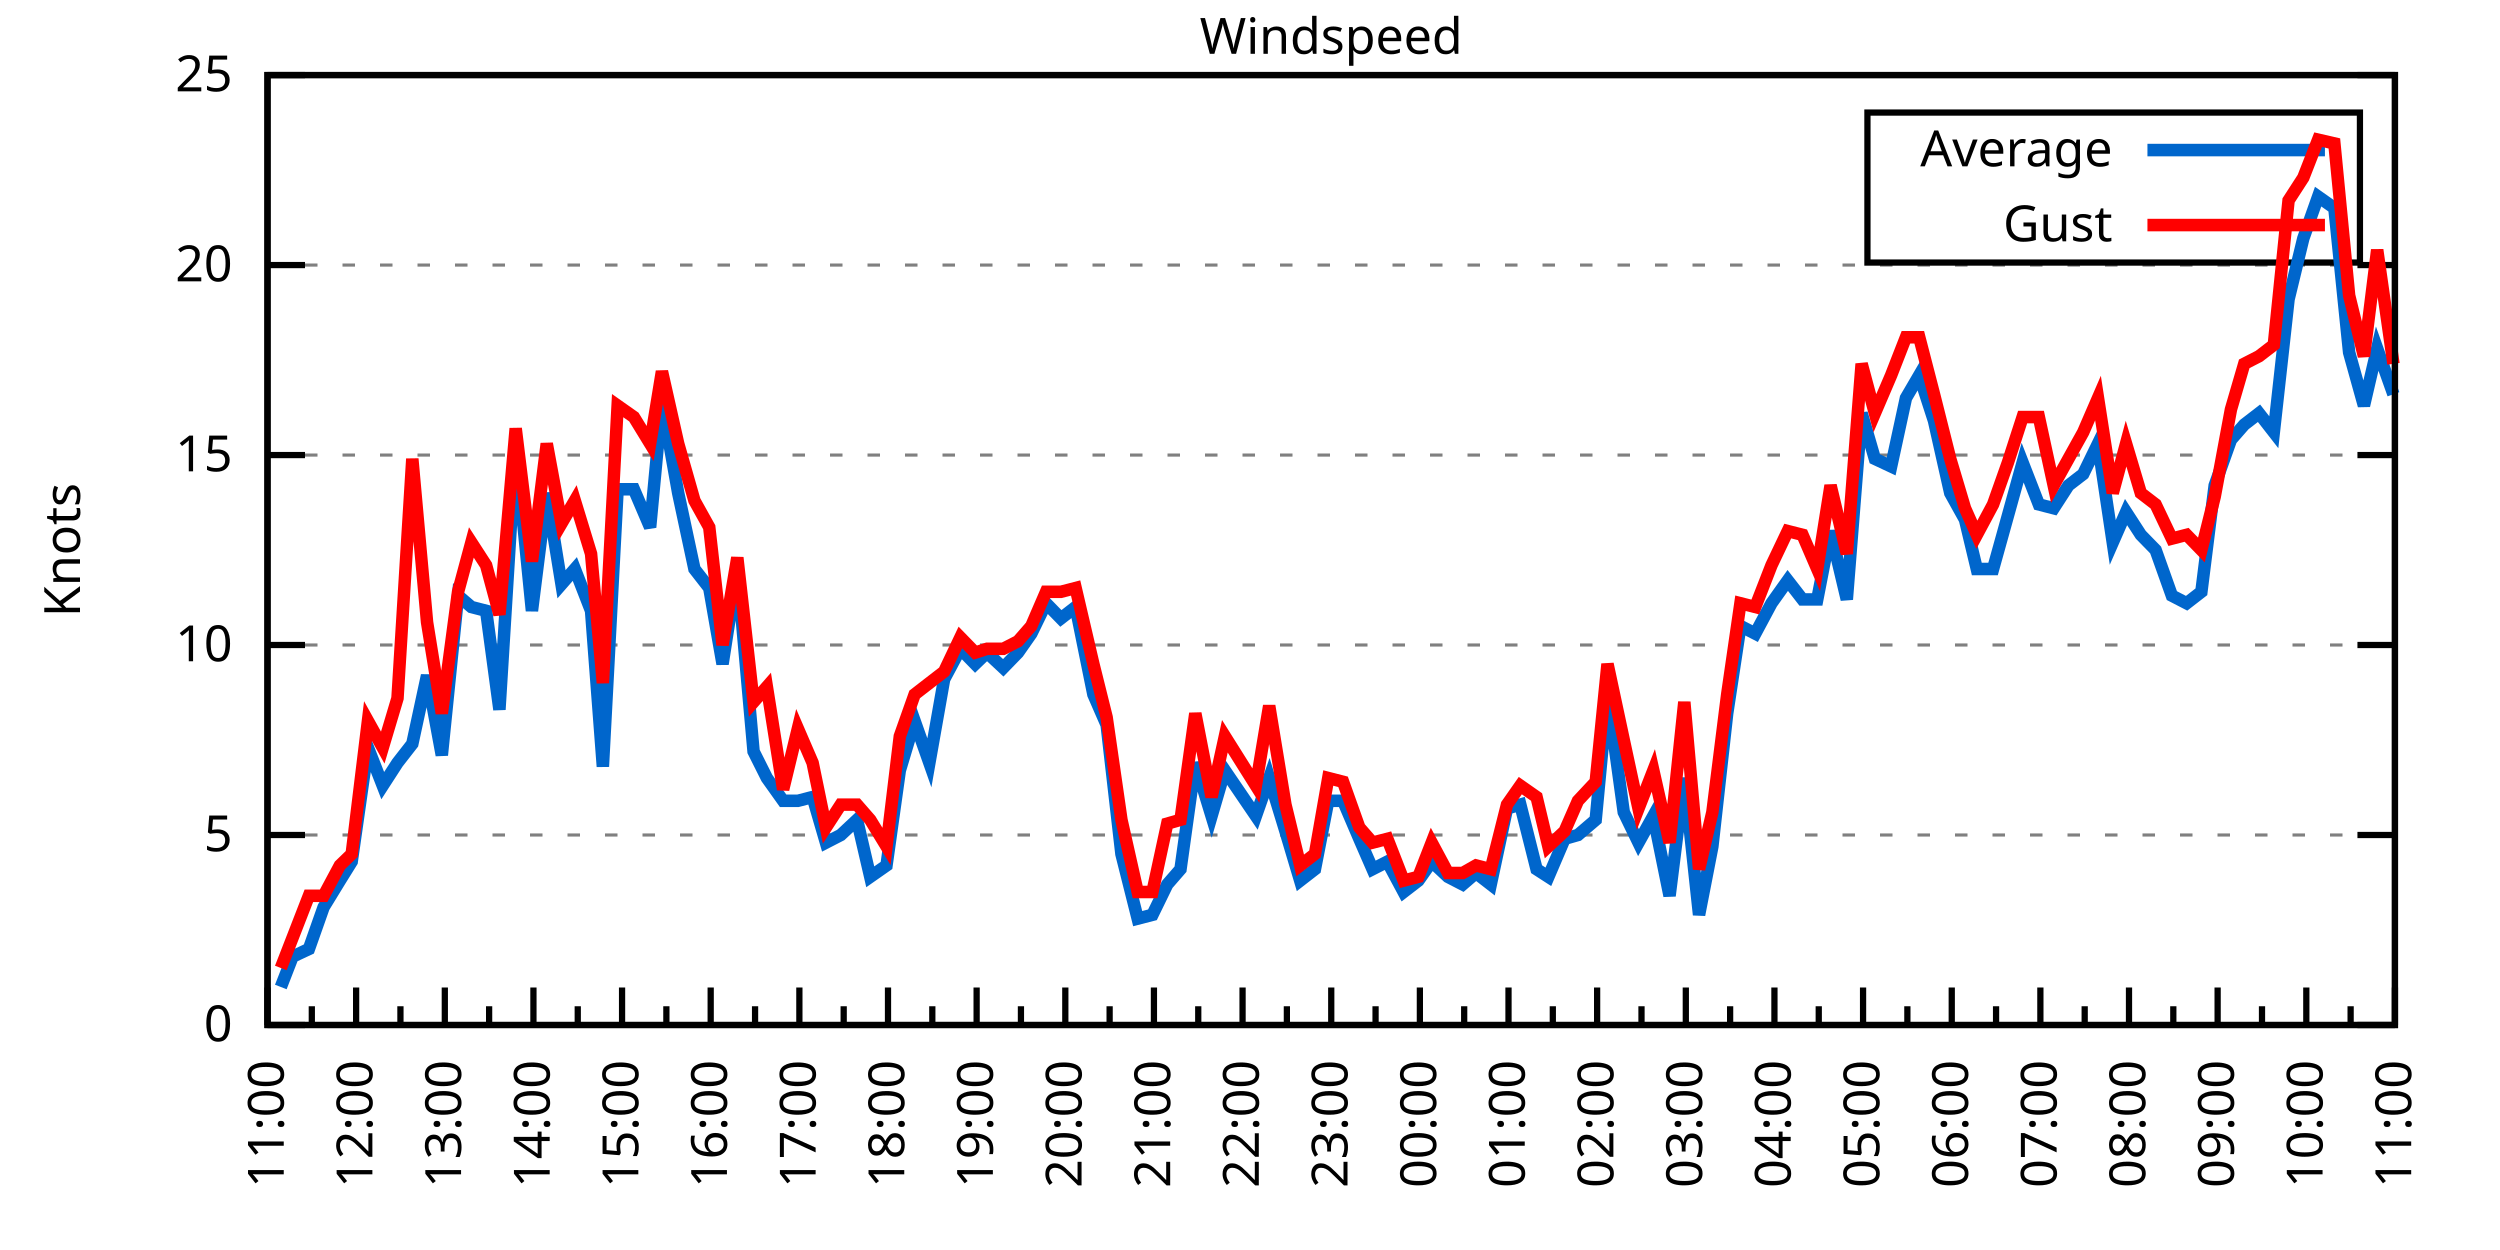
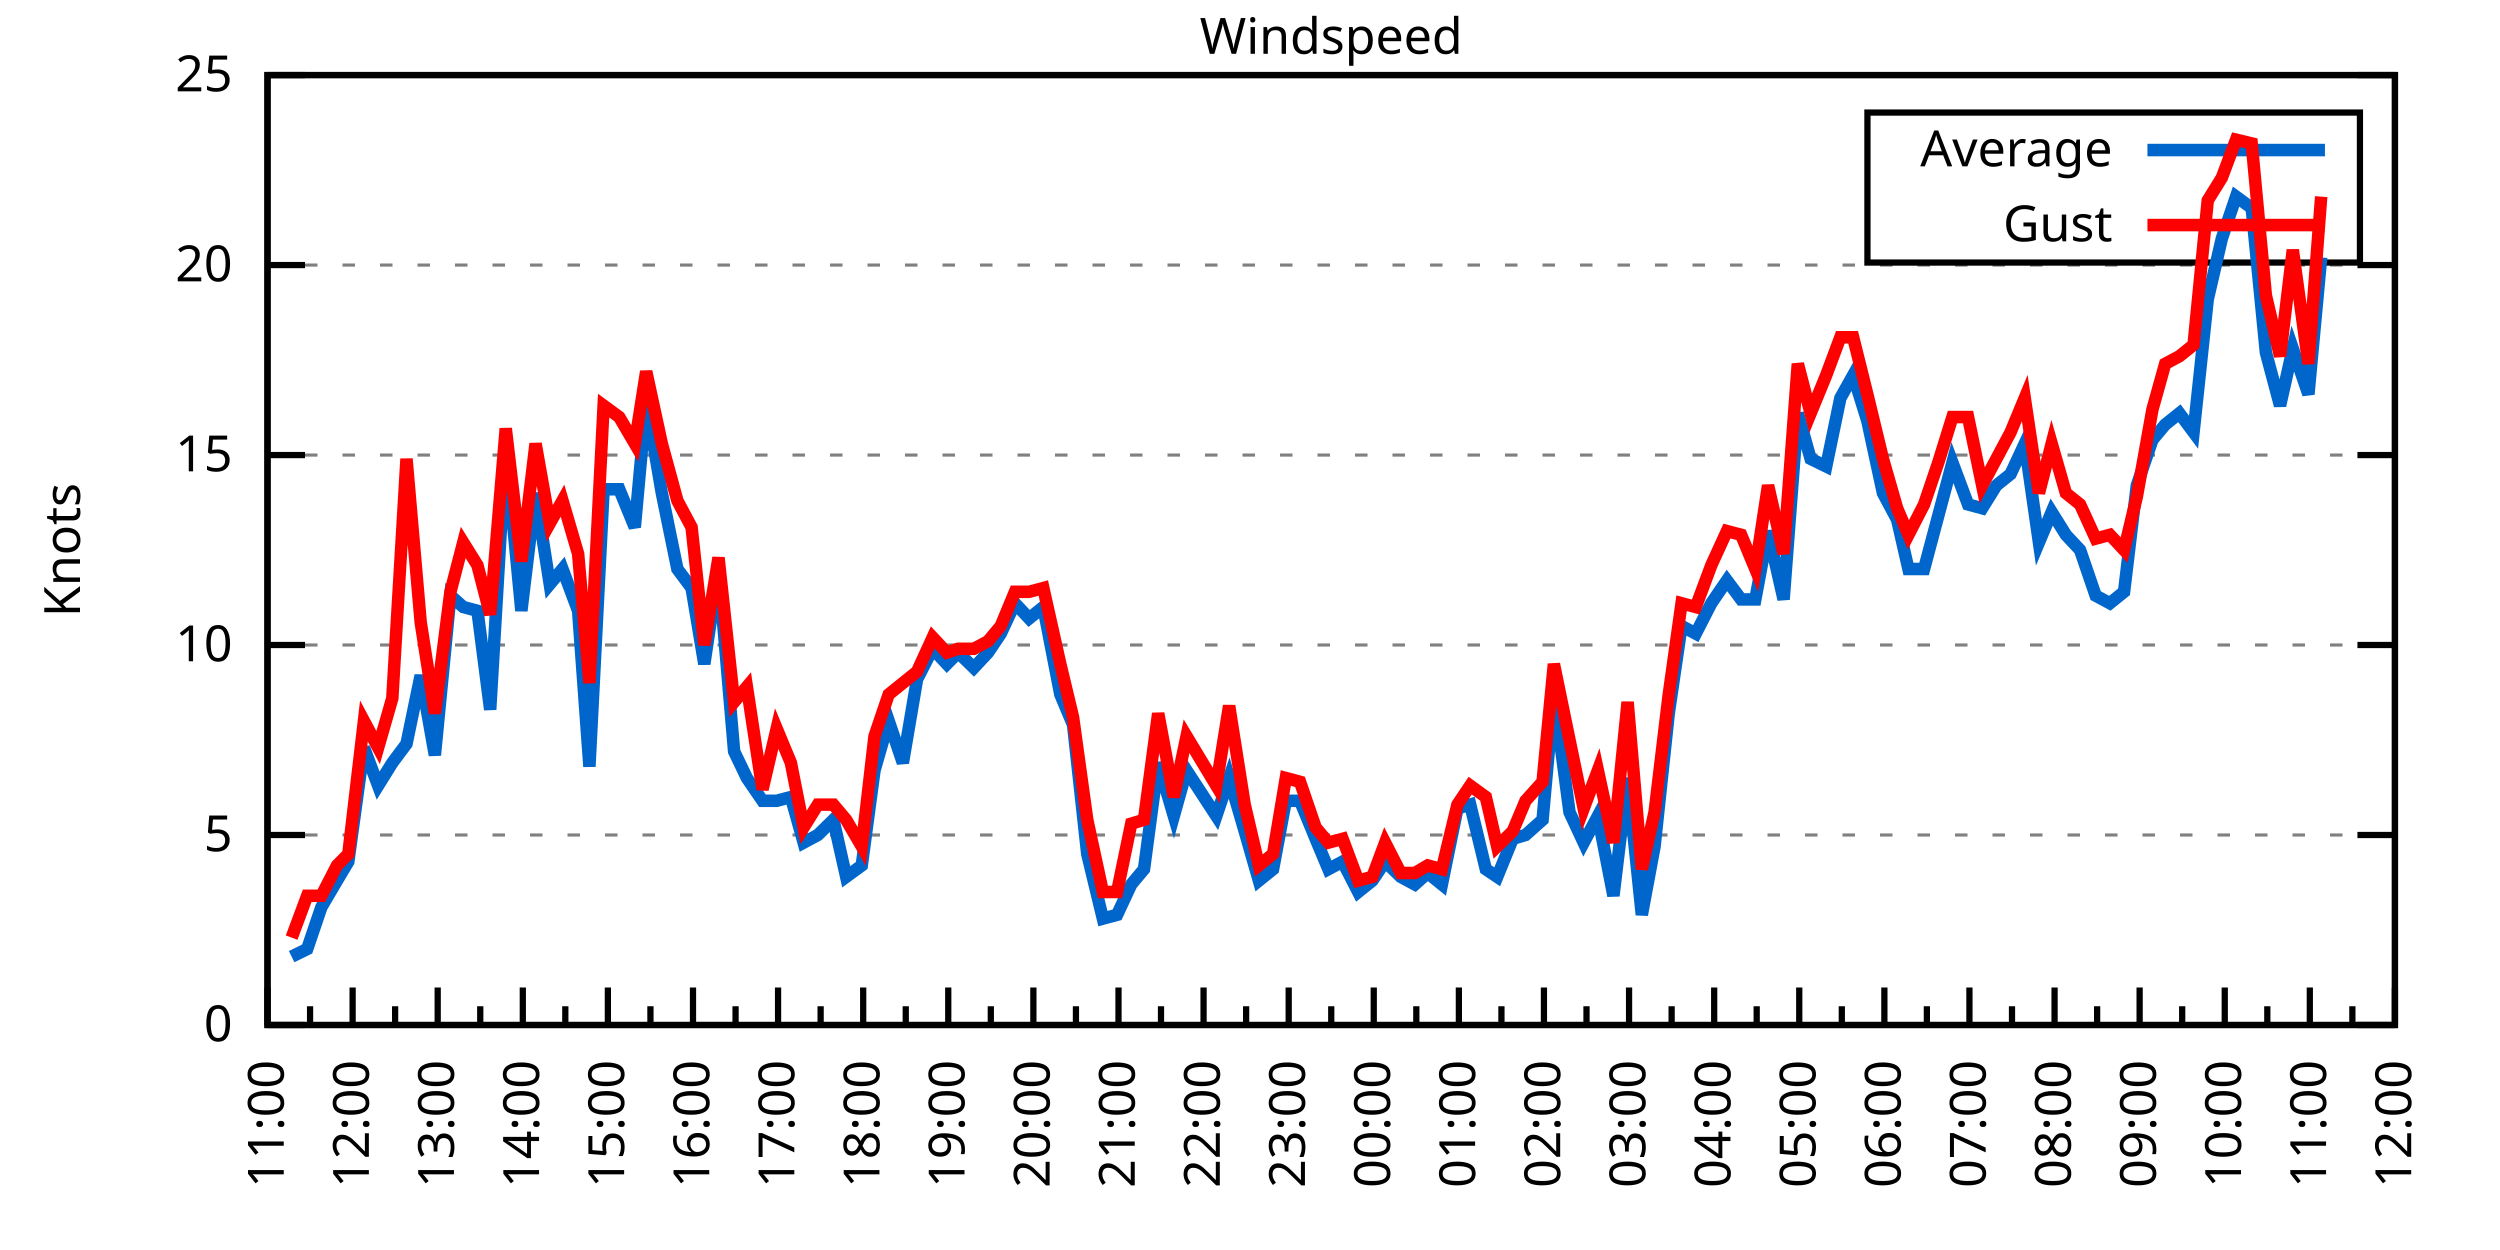
<svg xmlns="http://www.w3.org/2000/svg" xmlns:xlink="http://www.w3.org/1999/xlink" width="400" height="200" viewBox="0 0 400 200">
  <g id="gnuplot_canvas">
    <rect x="0" y="0" width="400" height="200" fill="none" />
    <defs>
      <circle id="gpDot" r="0.5" stroke-width="0.5" stroke="currentColor" />
      <path id="gpPt0" stroke-width="0.333" stroke="currentColor" d="M-1,0 h2 M0,-1 v2" />
      <path id="gpPt1" stroke-width="0.333" stroke="currentColor" d="M-1,-1 L1,1 M1,-1 L-1,1" />
      <path id="gpPt2" stroke-width="0.333" stroke="currentColor" d="M-1,0 L1,0 M0,-1 L0,1 M-1,-1 L1,1 M-1,1 L1,-1" />
      <rect id="gpPt3" stroke-width="0.333" stroke="currentColor" x="-1" y="-1" width="2" height="2" />
      <rect id="gpPt4" stroke-width="0.333" stroke="currentColor" fill="currentColor" x="-1" y="-1" width="2" height="2" />
      <circle id="gpPt5" stroke-width="0.333" stroke="currentColor" cx="0" cy="0" r="1" />
      <use xlink:href="#gpPt5" id="gpPt6" fill="currentColor" stroke="none" />
      <path id="gpPt7" stroke-width="0.333" stroke="currentColor" d="M0,-1.33 L-1.33,0.67 L1.33,0.67 z" />
      <use xlink:href="#gpPt7" id="gpPt8" fill="currentColor" stroke="none" />
      <use xlink:href="#gpPt7" id="gpPt9" stroke="currentColor" transform="rotate(180)" />
      <use xlink:href="#gpPt9" id="gpPt10" fill="currentColor" stroke="none" />
      <use xlink:href="#gpPt3" id="gpPt11" stroke="currentColor" transform="rotate(45)" />
      <use xlink:href="#gpPt11" id="gpPt12" fill="currentColor" stroke="none" />
      <path id="gpPt13" stroke-width="0.333" stroke="currentColor" d="M0,1.330 L1.265,0.411 L0.782,-1.067 L-0.782,-1.076 L-1.265,0.411 z" />
      <use xlink:href="#gpPt13" id="gpPt14" fill="currentColor" stroke="none" />
      <filter id="textbox" filterUnits="objectBoundingBox" x="0" y="0" height="1" width="1">
        <feFlood flood-color="white" flood-opacity="1" result="bgnd" />
        <feComposite in="SourceGraphic" in2="bgnd" operator="atop" />
      </filter>
      <filter id="greybox" filterUnits="objectBoundingBox" x="0" y="0" height="1" width="1">
        <feFlood flood-color="lightgrey" flood-opacity="1" result="grey" />
        <feComposite in="SourceGraphic" in2="grey" operator="atop" />
      </filter>
    </defs>
    <g fill="none" color="white" stroke="currentColor" stroke-width="1.00" stroke-linecap="butt" stroke-linejoin="miter">
</g>
    <g fill="none" color="black" stroke="currentColor" stroke-width="1.00" stroke-linecap="butt" stroke-linejoin="miter">
      <g stroke="none" shape-rendering="crispEdges">
        <polygon fill="rgb(255, 255, 255)" points="42.80,164.00 383.18,164.00 383.18,12.02 42.80,12.02 " />
      </g>
    </g>
    <g fill="none" color="black" stroke="currentColor" stroke-width="1.00" stroke-linecap="butt" stroke-linejoin="miter">
</g>
    <g fill="none" color="black" stroke="black" stroke-width="0.50" stroke-linecap="butt" stroke-linejoin="miter">
</g>
    <g fill="none" color="gray" stroke="currentColor" stroke-width="0.50" stroke-linecap="butt" stroke-linejoin="miter">
      <path stroke="gray" stroke-dasharray="2,4" class="gridline" d="M42.80,164.00 L383.19,164.00  " />
    </g>
    <g fill="none" color="gray" stroke="gray" stroke-width="1.00" stroke-linecap="butt" stroke-linejoin="miter">
</g>
    <g fill="none" color="black" stroke="currentColor" stroke-width="1.00" stroke-linecap="butt" stroke-linejoin="miter">
      <path stroke="black" d="M42.80,164.00 L48.80,164.00 M383.19,164.00 L377.19,164.00  " />
      <g transform="translate(37.20,166.60)" stroke="none" fill="black" font-family="Sans" font-size="8.00" text-anchor="end">
        <text>
          <tspan font-family="Sans"> 0</tspan>
        </text>
      </g>
    </g>
    <g fill="none" color="black" stroke="currentColor" stroke-width="1.00" stroke-linecap="butt" stroke-linejoin="miter">
</g>
    <g fill="none" color="black" stroke="black" stroke-width="0.50" stroke-linecap="butt" stroke-linejoin="miter">
</g>
    <g fill="none" color="gray" stroke="currentColor" stroke-width="0.50" stroke-linecap="butt" stroke-linejoin="miter">
      <path stroke="gray" stroke-dasharray="2,4" class="gridline" d="M42.80,133.60 L383.19,133.60  " />
    </g>
    <g fill="none" color="gray" stroke="gray" stroke-width="1.00" stroke-linecap="butt" stroke-linejoin="miter">
</g>
    <g fill="none" color="black" stroke="currentColor" stroke-width="1.00" stroke-linecap="butt" stroke-linejoin="miter">
      <path stroke="black" d="M42.80,133.60 L48.80,133.60 M383.19,133.60 L377.19,133.60  " />
      <g transform="translate(37.20,136.20)" stroke="none" fill="black" font-family="Sans" font-size="8.00" text-anchor="end">
        <text>
          <tspan font-family="Sans"> 5</tspan>
        </text>
      </g>
    </g>
    <g fill="none" color="black" stroke="currentColor" stroke-width="1.00" stroke-linecap="butt" stroke-linejoin="miter">
</g>
    <g fill="none" color="black" stroke="black" stroke-width="0.50" stroke-linecap="butt" stroke-linejoin="miter">
</g>
    <g fill="none" color="gray" stroke="currentColor" stroke-width="0.50" stroke-linecap="butt" stroke-linejoin="miter">
      <path stroke="gray" stroke-dasharray="2,4" class="gridline" d="M42.80,103.20 L383.19,103.20  " />
    </g>
    <g fill="none" color="gray" stroke="gray" stroke-width="1.00" stroke-linecap="butt" stroke-linejoin="miter">
</g>
    <g fill="none" color="black" stroke="currentColor" stroke-width="1.00" stroke-linecap="butt" stroke-linejoin="miter">
      <path stroke="black" d="M42.80,103.20 L48.80,103.20 M383.19,103.20 L377.19,103.20  " />
      <g transform="translate(37.20,105.80)" stroke="none" fill="black" font-family="Sans" font-size="8.00" text-anchor="end">
        <text>
          <tspan font-family="Sans"> 10</tspan>
        </text>
      </g>
    </g>
    <g fill="none" color="black" stroke="currentColor" stroke-width="1.00" stroke-linecap="butt" stroke-linejoin="miter">
</g>
    <g fill="none" color="black" stroke="black" stroke-width="0.50" stroke-linecap="butt" stroke-linejoin="miter">
</g>
    <g fill="none" color="gray" stroke="currentColor" stroke-width="0.50" stroke-linecap="butt" stroke-linejoin="miter">
      <path stroke="gray" stroke-dasharray="2,4" class="gridline" d="M42.80,72.81 L383.19,72.81  " />
    </g>
    <g fill="none" color="gray" stroke="gray" stroke-width="1.00" stroke-linecap="butt" stroke-linejoin="miter">
</g>
    <g fill="none" color="black" stroke="currentColor" stroke-width="1.00" stroke-linecap="butt" stroke-linejoin="miter">
      <path stroke="black" d="M42.80,72.81 L48.80,72.81 M383.19,72.81 L377.19,72.81  " />
      <g transform="translate(37.20,75.41)" stroke="none" fill="black" font-family="Sans" font-size="8.00" text-anchor="end">
        <text>
          <tspan font-family="Sans"> 15</tspan>
        </text>
      </g>
    </g>
    <g fill="none" color="black" stroke="currentColor" stroke-width="1.00" stroke-linecap="butt" stroke-linejoin="miter">
</g>
    <g fill="none" color="black" stroke="black" stroke-width="0.50" stroke-linecap="butt" stroke-linejoin="miter">
</g>
    <g fill="none" color="gray" stroke="currentColor" stroke-width="0.50" stroke-linecap="butt" stroke-linejoin="miter">
      <path stroke="gray" stroke-dasharray="2,4" class="gridline" d="M42.80,42.41 L383.19,42.41  " />
    </g>
    <g fill="none" color="gray" stroke="gray" stroke-width="1.00" stroke-linecap="butt" stroke-linejoin="miter">
</g>
    <g fill="none" color="black" stroke="currentColor" stroke-width="1.00" stroke-linecap="butt" stroke-linejoin="miter">
      <path stroke="black" d="M42.80,42.41 L48.80,42.41 M383.19,42.41 L377.19,42.41  " />
      <g transform="translate(37.20,45.01)" stroke="none" fill="black" font-family="Sans" font-size="8.00" text-anchor="end">
        <text>
          <tspan font-family="Sans"> 20</tspan>
        </text>
      </g>
    </g>
    <g fill="none" color="black" stroke="currentColor" stroke-width="1.00" stroke-linecap="butt" stroke-linejoin="miter">
</g>
    <g fill="none" color="black" stroke="black" stroke-width="0.50" stroke-linecap="butt" stroke-linejoin="miter">
</g>
    <g fill="none" color="gray" stroke="currentColor" stroke-width="0.50" stroke-linecap="butt" stroke-linejoin="miter">
      <path stroke="gray" stroke-dasharray="2,4" class="gridline" d="M42.80,12.01 L383.19,12.01  " />
    </g>
    <g fill="none" color="gray" stroke="gray" stroke-width="1.00" stroke-linecap="butt" stroke-linejoin="miter">
</g>
    <g fill="none" color="black" stroke="currentColor" stroke-width="1.00" stroke-linecap="butt" stroke-linejoin="miter">
      <path stroke="black" d="M42.80,12.01 L48.80,12.01 M383.19,12.01 L377.19,12.01  " />
      <g transform="translate(37.20,14.61)" stroke="none" fill="black" font-family="Sans" font-size="8.00" text-anchor="end">
        <text>
          <tspan font-family="Sans"> 25</tspan>
        </text>
      </g>
    </g>
    <g fill="none" color="black" stroke="currentColor" stroke-width="1.00" stroke-linecap="butt" stroke-linejoin="miter">
      <path stroke="black" d="M42.80,164.00 L42.80,158.00  " />
      <g transform="translate(45.40,169.60) rotate(270)" stroke="none" fill="black" font-family="Sans" font-size="8.00" text-anchor="end">
        <text>
          <tspan font-family="Sans">11:00</tspan>
        </text>
      </g>
    </g>
    <g fill="none" color="black" stroke="currentColor" stroke-width="1.00" stroke-linecap="butt" stroke-linejoin="miter">
-       <path stroke="black" d="M49.89,164.00 L49.89,161.00 M56.98,164.00 L56.98,158.00  " />
-       <g transform="translate(59.58,169.60) rotate(270)" stroke="none" fill="black" font-family="Sans" font-size="8.00" text-anchor="end">
+       <path stroke="black" d="M49.61,164.00 L49.61,161.00 M56.42,164.00 L56.42,158.00  " />
+       <g transform="translate(59.02,169.60) rotate(270)" stroke="none" fill="black" font-family="Sans" font-size="8.00" text-anchor="end">
        <text>
          <tspan font-family="Sans">12:00</tspan>
        </text>
      </g>
    </g>
    <g fill="none" color="black" stroke="currentColor" stroke-width="1.00" stroke-linecap="butt" stroke-linejoin="miter">
-       <path stroke="black" d="M64.07,164.00 L64.07,161.00 M71.17,164.00 L71.17,158.00  " />
-       <g transform="translate(73.77,169.60) rotate(270)" stroke="none" fill="black" font-family="Sans" font-size="8.00" text-anchor="end">
+       <path stroke="black" d="M63.22,164.00 L63.22,161.00 M70.03,164.00 L70.03,158.00  " />
+       <g transform="translate(72.63,169.60) rotate(270)" stroke="none" fill="black" font-family="Sans" font-size="8.00" text-anchor="end">
        <text>
          <tspan font-family="Sans">13:00</tspan>
        </text>
      </g>
    </g>
    <g fill="none" color="black" stroke="currentColor" stroke-width="1.00" stroke-linecap="butt" stroke-linejoin="miter">
-       <path stroke="black" d="M78.26,164.00 L78.26,161.00 M85.35,164.00 L85.35,158.00  " />
-       <g transform="translate(87.95,169.60) rotate(270)" stroke="none" fill="black" font-family="Sans" font-size="8.00" text-anchor="end">
+       <path stroke="black" d="M76.84,164.00 L76.84,161.00 M83.65,164.00 L83.65,158.00  " />
+       <g transform="translate(86.25,169.60) rotate(270)" stroke="none" fill="black" font-family="Sans" font-size="8.00" text-anchor="end">
        <text>
          <tspan font-family="Sans">14:00</tspan>
        </text>
      </g>
    </g>
    <g fill="none" color="black" stroke="currentColor" stroke-width="1.00" stroke-linecap="butt" stroke-linejoin="miter">
-       <path stroke="black" d="M92.44,164.00 L92.44,161.00 M99.53,164.00 L99.53,158.00  " />
-       <g transform="translate(102.13,169.60) rotate(270)" stroke="none" fill="black" font-family="Sans" font-size="8.00" text-anchor="end">
+       <path stroke="black" d="M90.45,164.00 L90.45,161.00 M97.26,164.00 L97.26,158.00  " />
+       <g transform="translate(99.86,169.60) rotate(270)" stroke="none" fill="black" font-family="Sans" font-size="8.00" text-anchor="end">
        <text>
          <tspan font-family="Sans">15:00</tspan>
        </text>
      </g>
    </g>
    <g fill="none" color="black" stroke="currentColor" stroke-width="1.00" stroke-linecap="butt" stroke-linejoin="miter">
-       <path stroke="black" d="M106.62,164.00 L106.62,161.00 M113.71,164.00 L113.71,158.00  " />
-       <g transform="translate(116.31,169.60) rotate(270)" stroke="none" fill="black" font-family="Sans" font-size="8.00" text-anchor="end">
+       <path stroke="black" d="M104.07,164.00 L104.07,161.00 M110.88,164.00 L110.88,158.00  " />
+       <g transform="translate(113.48,169.60) rotate(270)" stroke="none" fill="black" font-family="Sans" font-size="8.00" text-anchor="end">
        <text>
          <tspan font-family="Sans">16:00</tspan>
        </text>
      </g>
    </g>
    <g fill="none" color="black" stroke="currentColor" stroke-width="1.00" stroke-linecap="butt" stroke-linejoin="miter">
-       <path stroke="black" d="M120.81,164.00 L120.81,161.00 M127.90,164.00 L127.90,158.00  " />
-       <g transform="translate(130.50,169.60) rotate(270)" stroke="none" fill="black" font-family="Sans" font-size="8.00" text-anchor="end">
+       <path stroke="black" d="M117.69,164.00 L117.69,161.00 M124.49,164.00 L124.49,158.00  " />
+       <g transform="translate(127.09,169.60) rotate(270)" stroke="none" fill="black" font-family="Sans" font-size="8.00" text-anchor="end">
        <text>
          <tspan font-family="Sans">17:00</tspan>
        </text>
      </g>
    </g>
    <g fill="none" color="black" stroke="currentColor" stroke-width="1.00" stroke-linecap="butt" stroke-linejoin="miter">
-       <path stroke="black" d="M134.99,164.00 L134.99,161.00 M142.08,164.00 L142.08,158.00  " />
-       <g transform="translate(144.68,169.60) rotate(270)" stroke="none" fill="black" font-family="Sans" font-size="8.00" text-anchor="end">
+       <path stroke="black" d="M131.30,164.00 L131.30,161.00 M138.11,164.00 L138.11,158.00  " />
+       <g transform="translate(140.71,169.60) rotate(270)" stroke="none" fill="black" font-family="Sans" font-size="8.00" text-anchor="end">
        <text>
          <tspan font-family="Sans">18:00</tspan>
        </text>
      </g>
    </g>
    <g fill="none" color="black" stroke="currentColor" stroke-width="1.00" stroke-linecap="butt" stroke-linejoin="miter">
-       <path stroke="black" d="M149.17,164.00 L149.17,161.00 M156.26,164.00 L156.26,158.00  " />
-       <g transform="translate(158.86,169.60) rotate(270)" stroke="none" fill="black" font-family="Sans" font-size="8.00" text-anchor="end">
+       <path stroke="black" d="M144.92,164.00 L144.92,161.00 M151.72,164.00 L151.72,158.00  " />
+       <g transform="translate(154.32,169.60) rotate(270)" stroke="none" fill="black" font-family="Sans" font-size="8.00" text-anchor="end">
        <text>
          <tspan font-family="Sans">19:00</tspan>
        </text>
      </g>
    </g>
    <g fill="none" color="black" stroke="currentColor" stroke-width="1.00" stroke-linecap="butt" stroke-linejoin="miter">
-       <path stroke="black" d="M163.35,164.00 L163.35,161.00 M170.45,164.00 L170.45,158.00  " />
-       <g transform="translate(173.05,169.60) rotate(270)" stroke="none" fill="black" font-family="Sans" font-size="8.00" text-anchor="end">
+       <path stroke="black" d="M158.53,164.00 L158.53,161.00 M165.34,164.00 L165.34,158.00  " />
+       <g transform="translate(167.94,169.60) rotate(270)" stroke="none" fill="black" font-family="Sans" font-size="8.00" text-anchor="end">
        <text>
          <tspan font-family="Sans">20:00</tspan>
        </text>
      </g>
    </g>
    <g fill="none" color="black" stroke="currentColor" stroke-width="1.00" stroke-linecap="butt" stroke-linejoin="miter">
-       <path stroke="black" d="M177.54,164.00 L177.54,161.00 M184.63,164.00 L184.63,158.00  " />
-       <g transform="translate(187.23,169.60) rotate(270)" stroke="none" fill="black" font-family="Sans" font-size="8.00" text-anchor="end">
+       <path stroke="black" d="M172.15,164.00 L172.15,161.00 M178.96,164.00 L178.96,158.00  " />
+       <g transform="translate(181.56,169.60) rotate(270)" stroke="none" fill="black" font-family="Sans" font-size="8.00" text-anchor="end">
        <text>
          <tspan font-family="Sans">21:00</tspan>
        </text>
      </g>
    </g>
    <g fill="none" color="black" stroke="currentColor" stroke-width="1.00" stroke-linecap="butt" stroke-linejoin="miter">
-       <path stroke="black" d="M191.72,164.00 L191.72,161.00 M198.81,164.00 L198.81,158.00  " />
-       <g transform="translate(201.41,169.60) rotate(270)" stroke="none" fill="black" font-family="Sans" font-size="8.00" text-anchor="end">
+       <path stroke="black" d="M185.76,164.00 L185.76,161.00 M192.57,164.00 L192.57,158.00  " />
+       <g transform="translate(195.17,169.60) rotate(270)" stroke="none" fill="black" font-family="Sans" font-size="8.00" text-anchor="end">
        <text>
          <tspan font-family="Sans">22:00</tspan>
        </text>
      </g>
    </g>
    <g fill="none" color="black" stroke="currentColor" stroke-width="1.00" stroke-linecap="butt" stroke-linejoin="miter">
-       <path stroke="black" d="M205.90,164.00 L205.90,161.00 M213.00,164.00 L213.00,158.00  " />
-       <g transform="translate(215.60,169.60) rotate(270)" stroke="none" fill="black" font-family="Sans" font-size="8.00" text-anchor="end">
+       <path stroke="black" d="M199.38,164.00 L199.38,161.00 M206.19,164.00 L206.19,158.00  " />
+       <g transform="translate(208.79,169.60) rotate(270)" stroke="none" fill="black" font-family="Sans" font-size="8.00" text-anchor="end">
        <text>
          <tspan font-family="Sans">23:00</tspan>
        </text>
      </g>
    </g>
    <g fill="none" color="black" stroke="currentColor" stroke-width="1.00" stroke-linecap="butt" stroke-linejoin="miter">
-       <path stroke="black" d="M220.09,164.00 L220.09,161.00 M227.18,164.00 L227.18,158.00  " />
-       <g transform="translate(229.78,169.60) rotate(270)" stroke="none" fill="black" font-family="Sans" font-size="8.00" text-anchor="end">
+       <path stroke="black" d="M213.00,164.00 L213.00,161.00 M219.80,164.00 L219.80,158.00  " />
+       <g transform="translate(222.40,169.60) rotate(270)" stroke="none" fill="black" font-family="Sans" font-size="8.00" text-anchor="end">
        <text>
          <tspan font-family="Sans">00:00</tspan>
        </text>
      </g>
    </g>
    <g fill="none" color="black" stroke="currentColor" stroke-width="1.00" stroke-linecap="butt" stroke-linejoin="miter">
-       <path stroke="black" d="M234.27,164.00 L234.27,161.00 M241.36,164.00 L241.36,158.00  " />
-       <g transform="translate(243.96,169.60) rotate(270)" stroke="none" fill="black" font-family="Sans" font-size="8.00" text-anchor="end">
+       <path stroke="black" d="M226.61,164.00 L226.61,161.00 M233.42,164.00 L233.42,158.00  " />
+       <g transform="translate(236.02,169.60) rotate(270)" stroke="none" fill="black" font-family="Sans" font-size="8.00" text-anchor="end">
        <text>
          <tspan font-family="Sans">01:00</tspan>
        </text>
      </g>
    </g>
    <g fill="none" color="black" stroke="currentColor" stroke-width="1.00" stroke-linecap="butt" stroke-linejoin="miter">
-       <path stroke="black" d="M248.45,164.00 L248.45,161.00 M255.54,164.00 L255.54,158.00  " />
-       <g transform="translate(258.14,169.60) rotate(270)" stroke="none" fill="black" font-family="Sans" font-size="8.00" text-anchor="end">
+       <path stroke="black" d="M240.23,164.00 L240.23,161.00 M247.03,164.00 L247.03,158.00  " />
+       <g transform="translate(249.63,169.60) rotate(270)" stroke="none" fill="black" font-family="Sans" font-size="8.00" text-anchor="end">
        <text>
          <tspan font-family="Sans">02:00</tspan>
        </text>
      </g>
    </g>
    <g fill="none" color="black" stroke="currentColor" stroke-width="1.00" stroke-linecap="butt" stroke-linejoin="miter">
-       <path stroke="black" d="M262.64,164.00 L262.64,161.00 M269.73,164.00 L269.73,158.00  " />
-       <g transform="translate(272.33,169.60) rotate(270)" stroke="none" fill="black" font-family="Sans" font-size="8.00" text-anchor="end">
+       <path stroke="black" d="M253.84,164.00 L253.84,161.00 M260.65,164.00 L260.65,158.00  " />
+       <g transform="translate(263.25,169.60) rotate(270)" stroke="none" fill="black" font-family="Sans" font-size="8.00" text-anchor="end">
        <text>
          <tspan font-family="Sans">03:00</tspan>
        </text>
      </g>
    </g>
    <g fill="none" color="black" stroke="currentColor" stroke-width="1.00" stroke-linecap="butt" stroke-linejoin="miter">
-       <path stroke="black" d="M276.82,164.00 L276.82,161.00 M283.91,164.00 L283.91,158.00  " />
-       <g transform="translate(286.51,169.60) rotate(270)" stroke="none" fill="black" font-family="Sans" font-size="8.00" text-anchor="end">
+       <path stroke="black" d="M267.46,164.00 L267.46,161.00 M274.27,164.00 L274.27,158.00  " />
+       <g transform="translate(276.87,169.60) rotate(270)" stroke="none" fill="black" font-family="Sans" font-size="8.00" text-anchor="end">
        <text>
          <tspan font-family="Sans">04:00</tspan>
        </text>
      </g>
    </g>
    <g fill="none" color="black" stroke="currentColor" stroke-width="1.00" stroke-linecap="butt" stroke-linejoin="miter">
-       <path stroke="black" d="M291.00,164.00 L291.00,161.00 M298.09,164.00 L298.09,158.00  " />
-       <g transform="translate(300.69,169.60) rotate(270)" stroke="none" fill="black" font-family="Sans" font-size="8.00" text-anchor="end">
+       <path stroke="black" d="M281.07,164.00 L281.07,161.00 M287.88,164.00 L287.88,158.00  " />
+       <g transform="translate(290.48,169.60) rotate(270)" stroke="none" fill="black" font-family="Sans" font-size="8.00" text-anchor="end">
        <text>
          <tspan font-family="Sans">05:00</tspan>
        </text>
      </g>
    </g>
    <g fill="none" color="black" stroke="currentColor" stroke-width="1.00" stroke-linecap="butt" stroke-linejoin="miter">
-       <path stroke="black" d="M305.18,164.00 L305.18,161.00 M312.28,164.00 L312.28,158.00  " />
-       <g transform="translate(314.88,169.60) rotate(270)" stroke="none" fill="black" font-family="Sans" font-size="8.00" text-anchor="end">
+       <path stroke="black" d="M294.69,164.00 L294.69,161.00 M301.50,164.00 L301.50,158.00  " />
+       <g transform="translate(304.10,169.60) rotate(270)" stroke="none" fill="black" font-family="Sans" font-size="8.00" text-anchor="end">
        <text>
          <tspan font-family="Sans">06:00</tspan>
        </text>
      </g>
    </g>
    <g fill="none" color="black" stroke="currentColor" stroke-width="1.00" stroke-linecap="butt" stroke-linejoin="miter">
-       <path stroke="black" d="M319.37,164.00 L319.37,161.00 M326.46,164.00 L326.46,158.00  " />
-       <g transform="translate(329.06,169.60) rotate(270)" stroke="none" fill="black" font-family="Sans" font-size="8.00" text-anchor="end">
+       <path stroke="black" d="M308.30,164.00 L308.30,161.00 M315.11,164.00 L315.11,158.00  " />
+       <g transform="translate(317.71,169.60) rotate(270)" stroke="none" fill="black" font-family="Sans" font-size="8.00" text-anchor="end">
        <text>
          <tspan font-family="Sans">07:00</tspan>
        </text>
      </g>
    </g>
    <g fill="none" color="black" stroke="currentColor" stroke-width="1.00" stroke-linecap="butt" stroke-linejoin="miter">
-       <path stroke="black" d="M333.55,164.00 L333.55,161.00 M340.64,164.00 L340.64,158.00  " />
-       <g transform="translate(343.24,169.60) rotate(270)" stroke="none" fill="black" font-family="Sans" font-size="8.00" text-anchor="end">
+       <path stroke="black" d="M321.92,164.00 L321.92,161.00 M328.73,164.00 L328.73,158.00  " />
+       <g transform="translate(331.33,169.60) rotate(270)" stroke="none" fill="black" font-family="Sans" font-size="8.00" text-anchor="end">
        <text>
          <tspan font-family="Sans">08:00</tspan>
        </text>
      </g>
    </g>
    <g fill="none" color="black" stroke="currentColor" stroke-width="1.00" stroke-linecap="butt" stroke-linejoin="miter">
-       <path stroke="black" d="M347.73,164.00 L347.73,161.00 M354.82,164.00 L354.82,158.00  " />
-       <g transform="translate(357.42,169.60) rotate(270)" stroke="none" fill="black" font-family="Sans" font-size="8.00" text-anchor="end">
+       <path stroke="black" d="M335.54,164.00 L335.54,161.00 M342.34,164.00 L342.34,158.00  " />
+       <g transform="translate(344.94,169.60) rotate(270)" stroke="none" fill="black" font-family="Sans" font-size="8.00" text-anchor="end">
        <text>
          <tspan font-family="Sans">09:00</tspan>
        </text>
      </g>
    </g>
    <g fill="none" color="black" stroke="currentColor" stroke-width="1.00" stroke-linecap="butt" stroke-linejoin="miter">
-       <path stroke="black" d="M361.92,164.00 L361.92,161.00 M369.01,164.00 L369.01,158.00  " />
-       <g transform="translate(371.61,169.60) rotate(270)" stroke="none" fill="black" font-family="Sans" font-size="8.00" text-anchor="end">
+       <path stroke="black" d="M349.15,164.00 L349.15,161.00 M355.96,164.00 L355.96,158.00  " />
+       <g transform="translate(358.56,169.60) rotate(270)" stroke="none" fill="black" font-family="Sans" font-size="8.00" text-anchor="end">
        <text>
          <tspan font-family="Sans">10:00</tspan>
        </text>
      </g>
    </g>
    <g fill="none" color="black" stroke="currentColor" stroke-width="1.00" stroke-linecap="butt" stroke-linejoin="miter">
-       <path stroke="black" d="M376.10,164.00 L376.10,161.00 M383.19,164.00 L383.19,158.00  " />
+       <path stroke="black" d="M362.77,164.00 L362.77,161.00 M369.57,164.00 L369.57,158.00  " />
+       <g transform="translate(372.17,169.60) rotate(270)" stroke="none" fill="black" font-family="Sans" font-size="8.00" text-anchor="end">
+         <text>
+           <tspan font-family="Sans">11:00</tspan>
+         </text>
+       </g>
+     </g>
+     <g fill="none" color="black" stroke="currentColor" stroke-width="1.00" stroke-linecap="butt" stroke-linejoin="miter">
+       <path stroke="black" d="M376.38,164.00 L376.38,161.00 M383.19,164.00 L383.19,158.00  " />
      <g transform="translate(385.79,169.60) rotate(270)" stroke="none" fill="black" font-family="Sans" font-size="8.00" text-anchor="end">
        <text>
-           <tspan font-family="Sans">11:00</tspan>
+           <tspan font-family="Sans">12:00</tspan>
        </text>
      </g>
    </g>
    <g fill="none" color="black" stroke="currentColor" stroke-width="1.00" stroke-linecap="butt" stroke-linejoin="miter">
</g>
    <g fill="none" color="black" stroke="currentColor" stroke-width="1.00" stroke-linecap="butt" stroke-linejoin="miter">
      <path stroke="black" d="M42.80,12.01 L42.80,164.00 L383.19,164.00 L383.19,12.01 L42.80,12.01 Z  " />
    </g>
    <g fill="none" color="black" stroke="currentColor" stroke-width="1.00" stroke-linecap="butt" stroke-linejoin="miter">
      <g transform="translate(12.80,88.01) rotate(270)" stroke="none" fill="black" font-family="Sans" font-size="8.00" text-anchor="middle">
        <text>
          <tspan font-family="Sans">Knots</tspan>
        </text>
      </g>
    </g>
    <g fill="none" color="black" stroke="currentColor" stroke-width="1.00" stroke-linecap="butt" stroke-linejoin="miter">
</g>
    <g fill="none" color="black" stroke="currentColor" stroke-width="1.00" stroke-linecap="butt" stroke-linejoin="miter">
      <path stroke="black" d="M298.79,42.01 L298.79,18.01 L377.59,18.01 L377.59,42.01 L298.79,42.01 Z  " />
    </g>
    <g id="Windspeed_plot_1">
      <g fill="none" color="white" stroke="black" stroke-width="2.00" stroke-linecap="butt" stroke-linejoin="miter">
</g>
      <g fill="none" color="black" stroke="currentColor" stroke-width="2.00" stroke-linecap="butt" stroke-linejoin="miter">
        <g transform="translate(337.99,26.61)" stroke="none" fill="black" font-family="Sans" font-size="8.00" text-anchor="end">
          <text>
            <tspan font-family="Sans">Average</tspan>
          </text>
        </g>
      </g>
      <g fill="none" color="black" stroke="currentColor" stroke-width="2.00" stroke-linecap="butt" stroke-linejoin="miter">
-         <path stroke="rgb(  0, 102, 204)" d="M343.59,24.01 L371.99,24.01 M44.93,157.92 L46.82,153.06 L49.42,151.84 L51.78,145.15 L54.38,140.90 L56.27,137.86   L58.87,119.62 L61.24,125.70 L63.60,122.05 L65.97,119.01 L68.33,108.07 L70.69,120.83 L73.29,95.30 L75.42,97.12   L77.78,97.73 L79.91,113.54 L82.51,71.59 L85.11,97.73 L87.48,78.89 L89.84,93.48 L91.97,91.04 L94.57,97.73   L96.46,122.66 L98.82,78.28 L101.42,78.28 L104.02,84.36 L105.91,64.29 L108.51,78.89 L111.11,91.04 L113.48,94.08   L115.61,106.24 L117.97,91.04 L120.57,120.23 L122.70,124.48 L125.30,128.13 L127.66,128.13 L130.02,127.52 L132.15,134.82   L134.52,133.60 L137.12,131.17 L139.24,140.29 L141.84,138.47 L143.97,123.27 L146.34,115.36 L148.70,122.05 L151.06,108.68   L153.66,103.81 L156.03,106.24 L157.92,104.42 L160.52,106.85 L162.88,104.42 L165.01,101.38 L167.37,96.52 L169.74,98.95   L172.10,97.12 L174.94,111.11 L177.06,115.97 L179.43,136.64 L182.03,146.98 L184.39,146.37 L186.76,141.51 L188.88,139.07   L191.25,122.05 L193.85,130.56 L195.98,123.27 L200.94,130.56 L203.07,124.48 L205.67,132.99 L208.03,140.90 L210.39,139.07   L212.52,128.13 L214.89,128.13 L217.49,134.21 L219.61,139.07 L221.98,137.86 L224.58,142.72 L226.94,140.90 L229.07,137.86   L231.67,140.29 L234.03,141.51 L236.16,139.68 L238.52,141.51 L241.12,129.35 L243.25,128.74 L245.85,139.07 L247.74,140.29   L250.34,134.21 L252.47,133.60 L255.31,131.17 L257.20,111.11 L259.80,129.95 L262.16,134.82 L264.53,130.56 L267.13,143.33   L269.49,124.48 L271.85,146.37 L273.98,135.43 L276.35,114.15 L278.47,100.16 L280.84,101.38 L283.44,96.52 L286.04,92.87   L288.40,95.91 L290.76,95.91 L292.89,84.97 L295.49,95.91 L297.86,66.12 L299.98,73.41 L302.58,74.63 L304.95,63.69   L307.08,60.04 L309.44,67.33 L312.04,78.89 L314.40,83.14 L316.29,91.04 L318.89,91.04 L321.26,82.53 L323.62,74.02   L326.22,80.71 L328.59,81.32 L330.95,77.67 L333.31,75.85 L335.68,70.98 L338.04,86.79 L340.17,81.93 L342.53,85.57   L344.90,88.00 L347.50,95.30 L349.86,96.52 L352.22,94.69 L354.35,77.67 L356.95,70.37 L359.08,67.94 L361.44,66.12   L363.81,69.16 L366.17,47.88 L368.53,38.15 L370.90,31.46 L373.50,33.29 L375.86,56.39 L378.23,64.90 L380.35,55.78   L382.95,63.08  " />
+         <path stroke="rgb(  0, 102, 204)" d="M343.59,24.01 L371.99,24.01 M46.66,153.06 L49.15,151.84 L51.42,145.15 L53.92,140.90 L55.73,137.86 L58.23,119.62   L60.50,125.70 L62.77,122.05 L65.04,119.01 L67.31,108.07 L69.58,120.83 L72.07,95.30 L74.12,97.12 L76.39,97.73   L78.43,113.54 L80.92,71.59 L83.42,97.73 L85.69,78.89 L87.96,93.48 L90.00,91.04 L92.50,97.73 L94.31,122.66   L96.58,78.28 L99.08,78.28 L101.57,84.36 L103.39,64.29 L105.89,78.89 L108.38,91.04 L110.65,94.08 L112.69,106.24   L114.96,91.04 L117.46,120.23 L119.50,124.48 L122.00,128.13 L124.27,128.13 L126.54,127.52 L128.58,134.82 L130.85,133.60   L133.34,131.17 L135.39,140.29 L137.88,138.47 L139.92,123.27 L142.19,115.36 L144.46,122.05 L146.73,108.68 L149.23,103.81   L151.50,106.24 L153.31,104.42 L155.81,106.85 L158.08,104.42 L160.12,101.38 L162.39,96.52 L164.66,98.95 L166.93,97.12   L169.65,111.11 L171.69,115.97 L173.96,136.64 L176.46,146.98 L178.73,146.37 L181.00,141.51 L183.04,139.07 L185.31,122.05   L187.81,130.56 L189.85,123.27 L194.61,130.56 L196.66,124.48 L199.15,132.99 L201.42,140.90 L203.69,139.07 L205.73,128.13   L208.00,128.13 L210.50,134.21 L212.54,139.07 L214.81,137.86 L217.31,142.72 L219.58,140.90 L221.62,137.86 L224.11,140.29   L226.38,141.51 L228.43,139.68 L230.70,141.51 L233.19,129.35 L235.23,128.74 L237.73,139.07 L239.55,140.29 L242.04,134.21   L244.08,133.60 L246.81,131.17 L248.62,111.11 L251.12,129.95 L253.39,134.82 L255.66,130.56 L258.15,143.33 L260.42,124.48   L262.69,146.37 L264.73,135.43 L267.00,114.15 L269.05,100.16 L271.32,101.38 L273.81,96.52 L276.31,92.87 L278.58,95.91   L280.85,95.91 L282.89,84.97 L285.38,95.91 L287.65,66.12 L289.70,73.41 L292.19,74.63 L294.46,63.69 L296.50,60.04   L298.77,67.33 L301.27,78.89 L303.54,83.14 L305.35,91.04 L307.85,91.04 L310.12,82.53 L312.39,74.02 L314.89,80.71   L317.15,81.32 L319.42,77.67 L321.69,75.85 L323.96,70.98 L326.23,86.79 L328.27,81.93 L330.54,85.57 L332.81,88.00   L335.31,95.30 L337.58,96.52 L339.85,94.69 L341.89,77.67 L344.39,70.37 L346.43,67.94 L348.70,66.12 L350.97,69.16   L353.24,47.88 L355.50,38.15 L357.77,31.46 L360.27,33.29 L362.54,56.39 L364.81,64.90 L366.85,55.78 L369.35,63.08   L371.39,41.19  " />
      </g>
    </g>
    <g id="Windspeed_plot_2">
      <g fill="none" color="black" stroke="currentColor" stroke-width="2.00" stroke-linecap="butt" stroke-linejoin="miter">
        <g transform="translate(337.99,38.61)" stroke="none" fill="black" font-family="Sans" font-size="8.00" text-anchor="end">
          <text>
            <tspan font-family="Sans">Gust</tspan>
          </text>
        </g>
      </g>
      <g fill="none" color="black" stroke="currentColor" stroke-width="2.00" stroke-linecap="butt" stroke-linejoin="miter">
-         <path stroke="rgb(255,   0,   0)" d="M343.59,36.01 L371.99,36.01 M44.93,154.88 L46.82,150.02 L49.42,143.33 L51.78,143.33 L54.38,138.47 L56.27,136.64   L58.87,115.36 L61.24,119.62 L63.60,111.72 L65.97,73.41 L68.33,99.56 L70.69,114.15 L73.29,94.69 L75.42,86.79   L77.78,90.44 L79.91,98.34 L82.51,68.55 L85.11,89.83 L87.48,70.98 L89.84,83.75 L91.97,80.10 L94.57,88.61   L96.46,109.28 L98.82,64.90 L101.42,66.73 L104.02,70.98 L105.91,59.43 L108.51,70.98 L111.11,80.10 L113.48,84.36   L115.61,103.20 L117.97,89.22 L120.57,112.32 L122.70,109.89 L125.30,126.31 L127.66,116.58 L130.02,122.05 L132.15,132.39   L134.52,128.74 L137.12,128.74 L139.24,131.17 L141.84,135.43 L143.97,117.80 L146.34,111.11 L148.70,109.28 L151.06,107.46   L153.66,101.99 L156.03,104.42 L157.92,103.81 L160.52,103.81 L162.88,102.60 L165.01,100.16 L167.37,94.69 L169.74,94.69   L172.10,94.08 L174.94,106.24 L177.06,114.76 L179.43,131.17 L182.03,142.72 L184.39,142.72 L186.76,131.78 L188.88,131.17   L191.25,114.15 L193.85,127.52 L195.98,117.80 L200.94,125.70 L203.07,112.93 L205.67,128.74 L208.03,138.47 L210.39,136.64   L212.52,124.48 L214.89,125.09 L217.49,132.39 L219.61,134.82 L221.98,134.21 L224.58,140.90 L226.94,140.29 L229.07,134.82   L231.67,139.68 L234.03,139.68 L236.16,138.47 L238.52,139.07 L241.12,128.74 L243.25,125.70 L245.85,127.52 L247.74,135.43   L250.34,132.99 L252.47,128.13 L255.31,125.09 L257.20,106.24 L259.80,118.40 L262.16,129.35 L264.53,123.27 L267.13,134.82   L269.49,112.32 L271.85,139.07 L273.98,129.95 L276.35,111.11 L278.47,96.52 L280.84,97.12 L283.44,90.44 L286.04,84.97   L288.40,85.57 L290.76,91.04 L292.89,77.67 L295.49,88.61 L297.86,58.21 L299.98,66.12 L302.58,60.04 L304.95,53.96   L307.08,53.96 L309.44,63.08 L312.04,73.41 L314.40,81.32 L316.29,85.57 L318.89,80.71 L321.26,74.02 L323.62,66.73   L326.22,66.73 L328.59,77.67 L330.95,73.41 L333.31,69.16 L335.68,63.69 L338.04,78.89 L340.17,70.98 L342.53,78.89   L344.90,80.71 L347.50,86.18 L349.86,85.57 L352.22,88.00 L354.35,79.49 L356.95,65.51 L359.08,58.21 L361.44,57.00   L363.81,55.18 L366.17,32.07 L368.53,28.42 L370.90,22.35 L373.50,22.95 L375.86,47.27 L378.23,57.00 L380.35,39.98   L382.95,58.21  " />
+         <path stroke="rgb(255,   0,   0)" d="M343.59,36.01 L371.99,36.01 M46.66,150.02 L49.15,143.33 L51.42,143.33 L53.92,138.47 L55.73,136.64 L58.23,115.36   L60.50,119.62 L62.77,111.72 L65.04,73.41 L67.31,99.56 L69.58,114.15 L72.07,94.69 L74.12,86.79 L76.39,90.44   L78.43,98.34 L80.92,68.55 L83.42,89.83 L85.69,70.98 L87.96,83.75 L90.00,80.10 L92.50,88.61 L94.31,109.28   L96.58,64.90 L99.08,66.73 L101.57,70.98 L103.39,59.43 L105.89,70.98 L108.38,80.10 L110.65,84.36 L112.69,103.20   L114.96,89.22 L117.46,112.32 L119.50,109.89 L122.00,126.31 L124.27,116.58 L126.54,122.05 L128.58,132.39 L130.85,128.74   L133.34,128.74 L135.39,131.17 L137.88,135.43 L139.92,117.80 L142.19,111.11 L144.46,109.28 L146.73,107.46 L149.23,101.99   L151.50,104.42 L153.31,103.81 L155.81,103.81 L158.08,102.60 L160.12,100.16 L162.39,94.69 L164.66,94.69 L166.93,94.08   L169.65,106.24 L171.69,114.76 L173.96,131.17 L176.46,142.72 L178.73,142.72 L181.00,131.78 L183.04,131.17 L185.31,114.15   L187.81,127.52 L189.85,117.80 L194.61,125.70 L196.66,112.93 L199.15,128.74 L201.42,138.47 L203.69,136.64 L205.73,124.48   L208.00,125.09 L210.50,132.39 L212.54,134.82 L214.81,134.21 L217.31,140.90 L219.58,140.29 L221.62,134.82 L224.11,139.68   L226.38,139.68 L228.43,138.47 L230.70,139.07 L233.19,128.74 L235.23,125.70 L237.73,127.52 L239.55,135.43 L242.04,132.99   L244.08,128.13 L246.81,125.09 L248.62,106.24 L251.12,118.40 L253.39,129.35 L255.66,123.27 L258.15,134.82 L260.42,112.32   L262.69,139.07 L264.73,129.95 L267.00,111.11 L269.05,96.52 L271.32,97.12 L273.81,90.44 L276.31,84.97 L278.58,85.57   L280.85,91.04 L282.89,77.67 L285.38,88.61 L287.65,58.21 L289.70,66.12 L292.19,60.04 L294.46,53.96 L296.50,53.96   L298.77,63.08 L301.27,73.41 L303.54,81.32 L305.35,85.57 L307.85,80.71 L310.12,74.02 L312.39,66.73 L314.89,66.73   L317.15,77.67 L319.42,73.41 L321.69,69.16 L323.96,63.69 L326.23,78.89 L328.27,70.98 L330.54,78.89 L332.81,80.71   L335.31,86.18 L337.58,85.57 L339.85,88.00 L341.89,79.49 L344.39,65.51 L346.43,58.21 L348.70,57.00 L350.97,55.18   L353.24,32.07 L355.50,28.42 L357.77,22.35 L360.27,22.95 L362.54,47.27 L364.81,57.00 L366.85,39.98 L369.35,58.21   L371.39,31.46  " />
      </g>
    </g>
    <g fill="none" color="black" stroke="currentColor" stroke-width="2.00" stroke-linecap="butt" stroke-linejoin="miter">
</g>
    <g fill="none" color="black" stroke="black" stroke-width="1.00" stroke-linecap="butt" stroke-linejoin="miter">
</g>
    <g fill="none" color="black" stroke="currentColor" stroke-width="1.00" stroke-linecap="butt" stroke-linejoin="miter">
      <path stroke="black" d="M42.80,12.01 L42.80,164.00 L383.19,164.00 L383.19,12.01 L42.80,12.01 Z  " />
    </g>
    <g fill="none" color="black" stroke="currentColor" stroke-width="1.00" stroke-linecap="butt" stroke-linejoin="miter">
      <g transform="translate(212.99,8.61)" stroke="none" fill="black" font-family="Sans" font-size="8.00" text-anchor="middle">
        <text>
          <tspan font-family="Sans">Windspeed</tspan>
        </text>
      </g>
    </g>
    <g fill="none" color="black" stroke="currentColor" stroke-width="1.00" stroke-linecap="butt" stroke-linejoin="miter">
</g>
  </g>
</svg>
